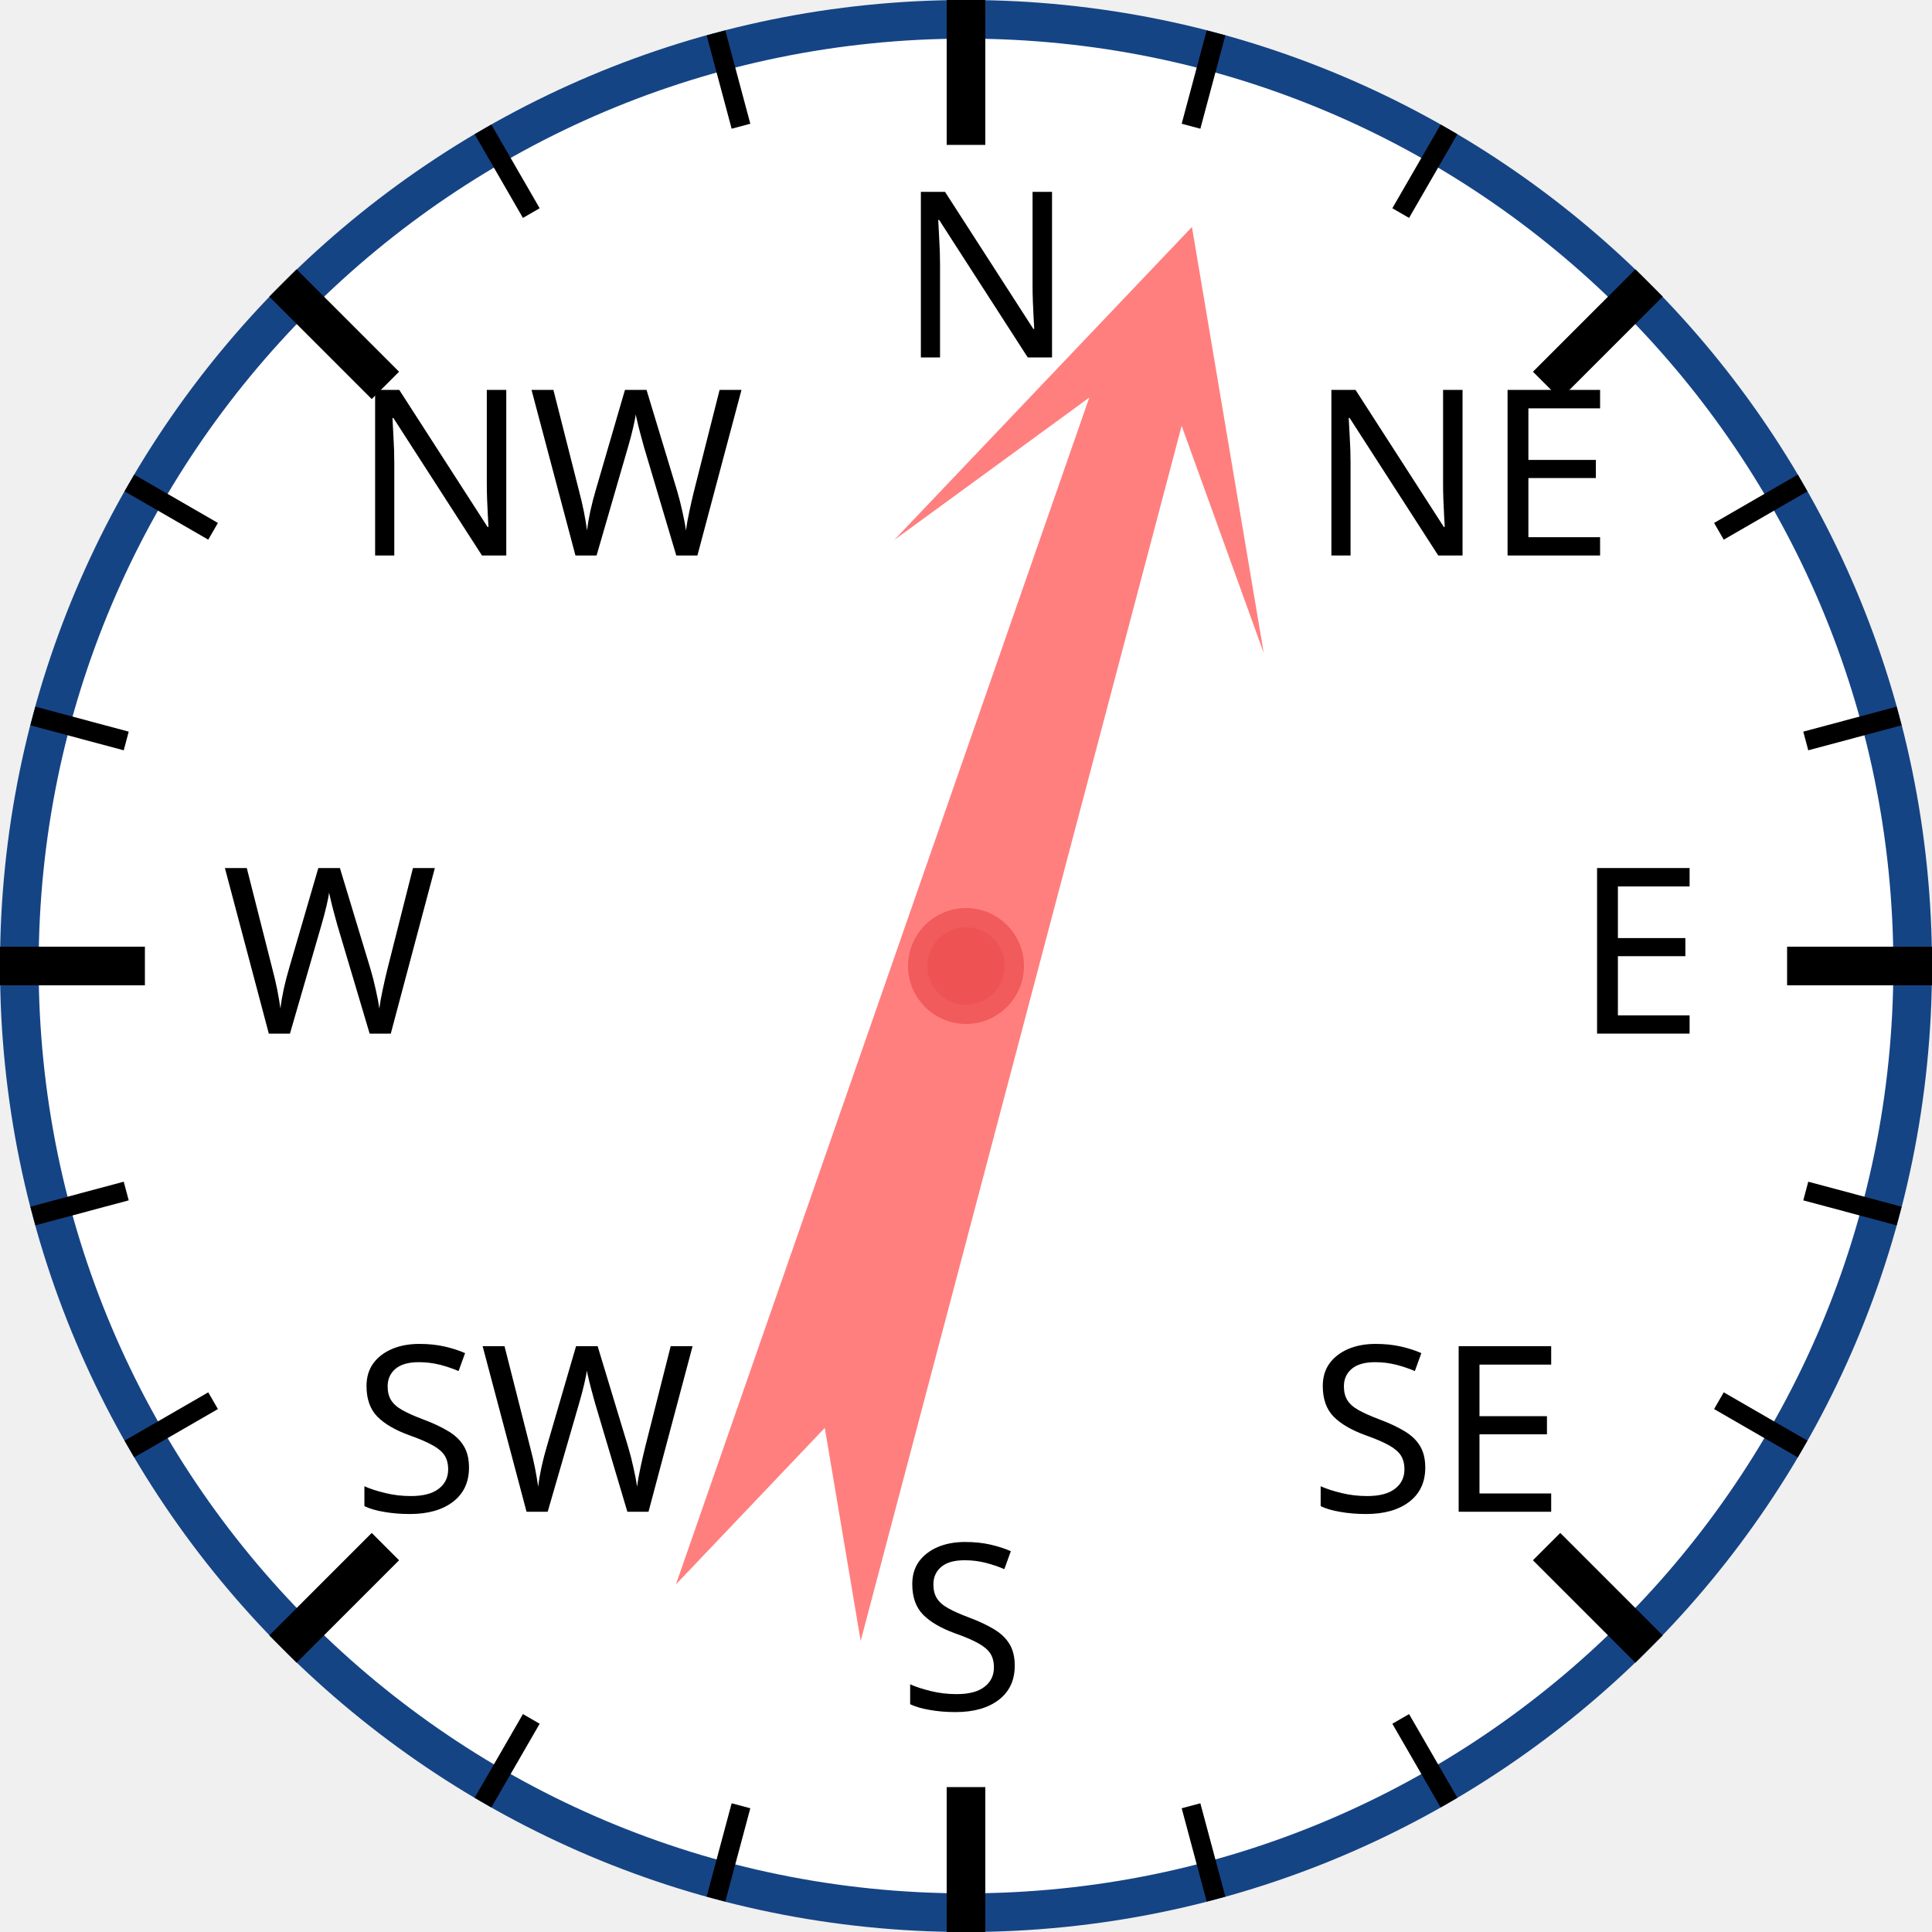
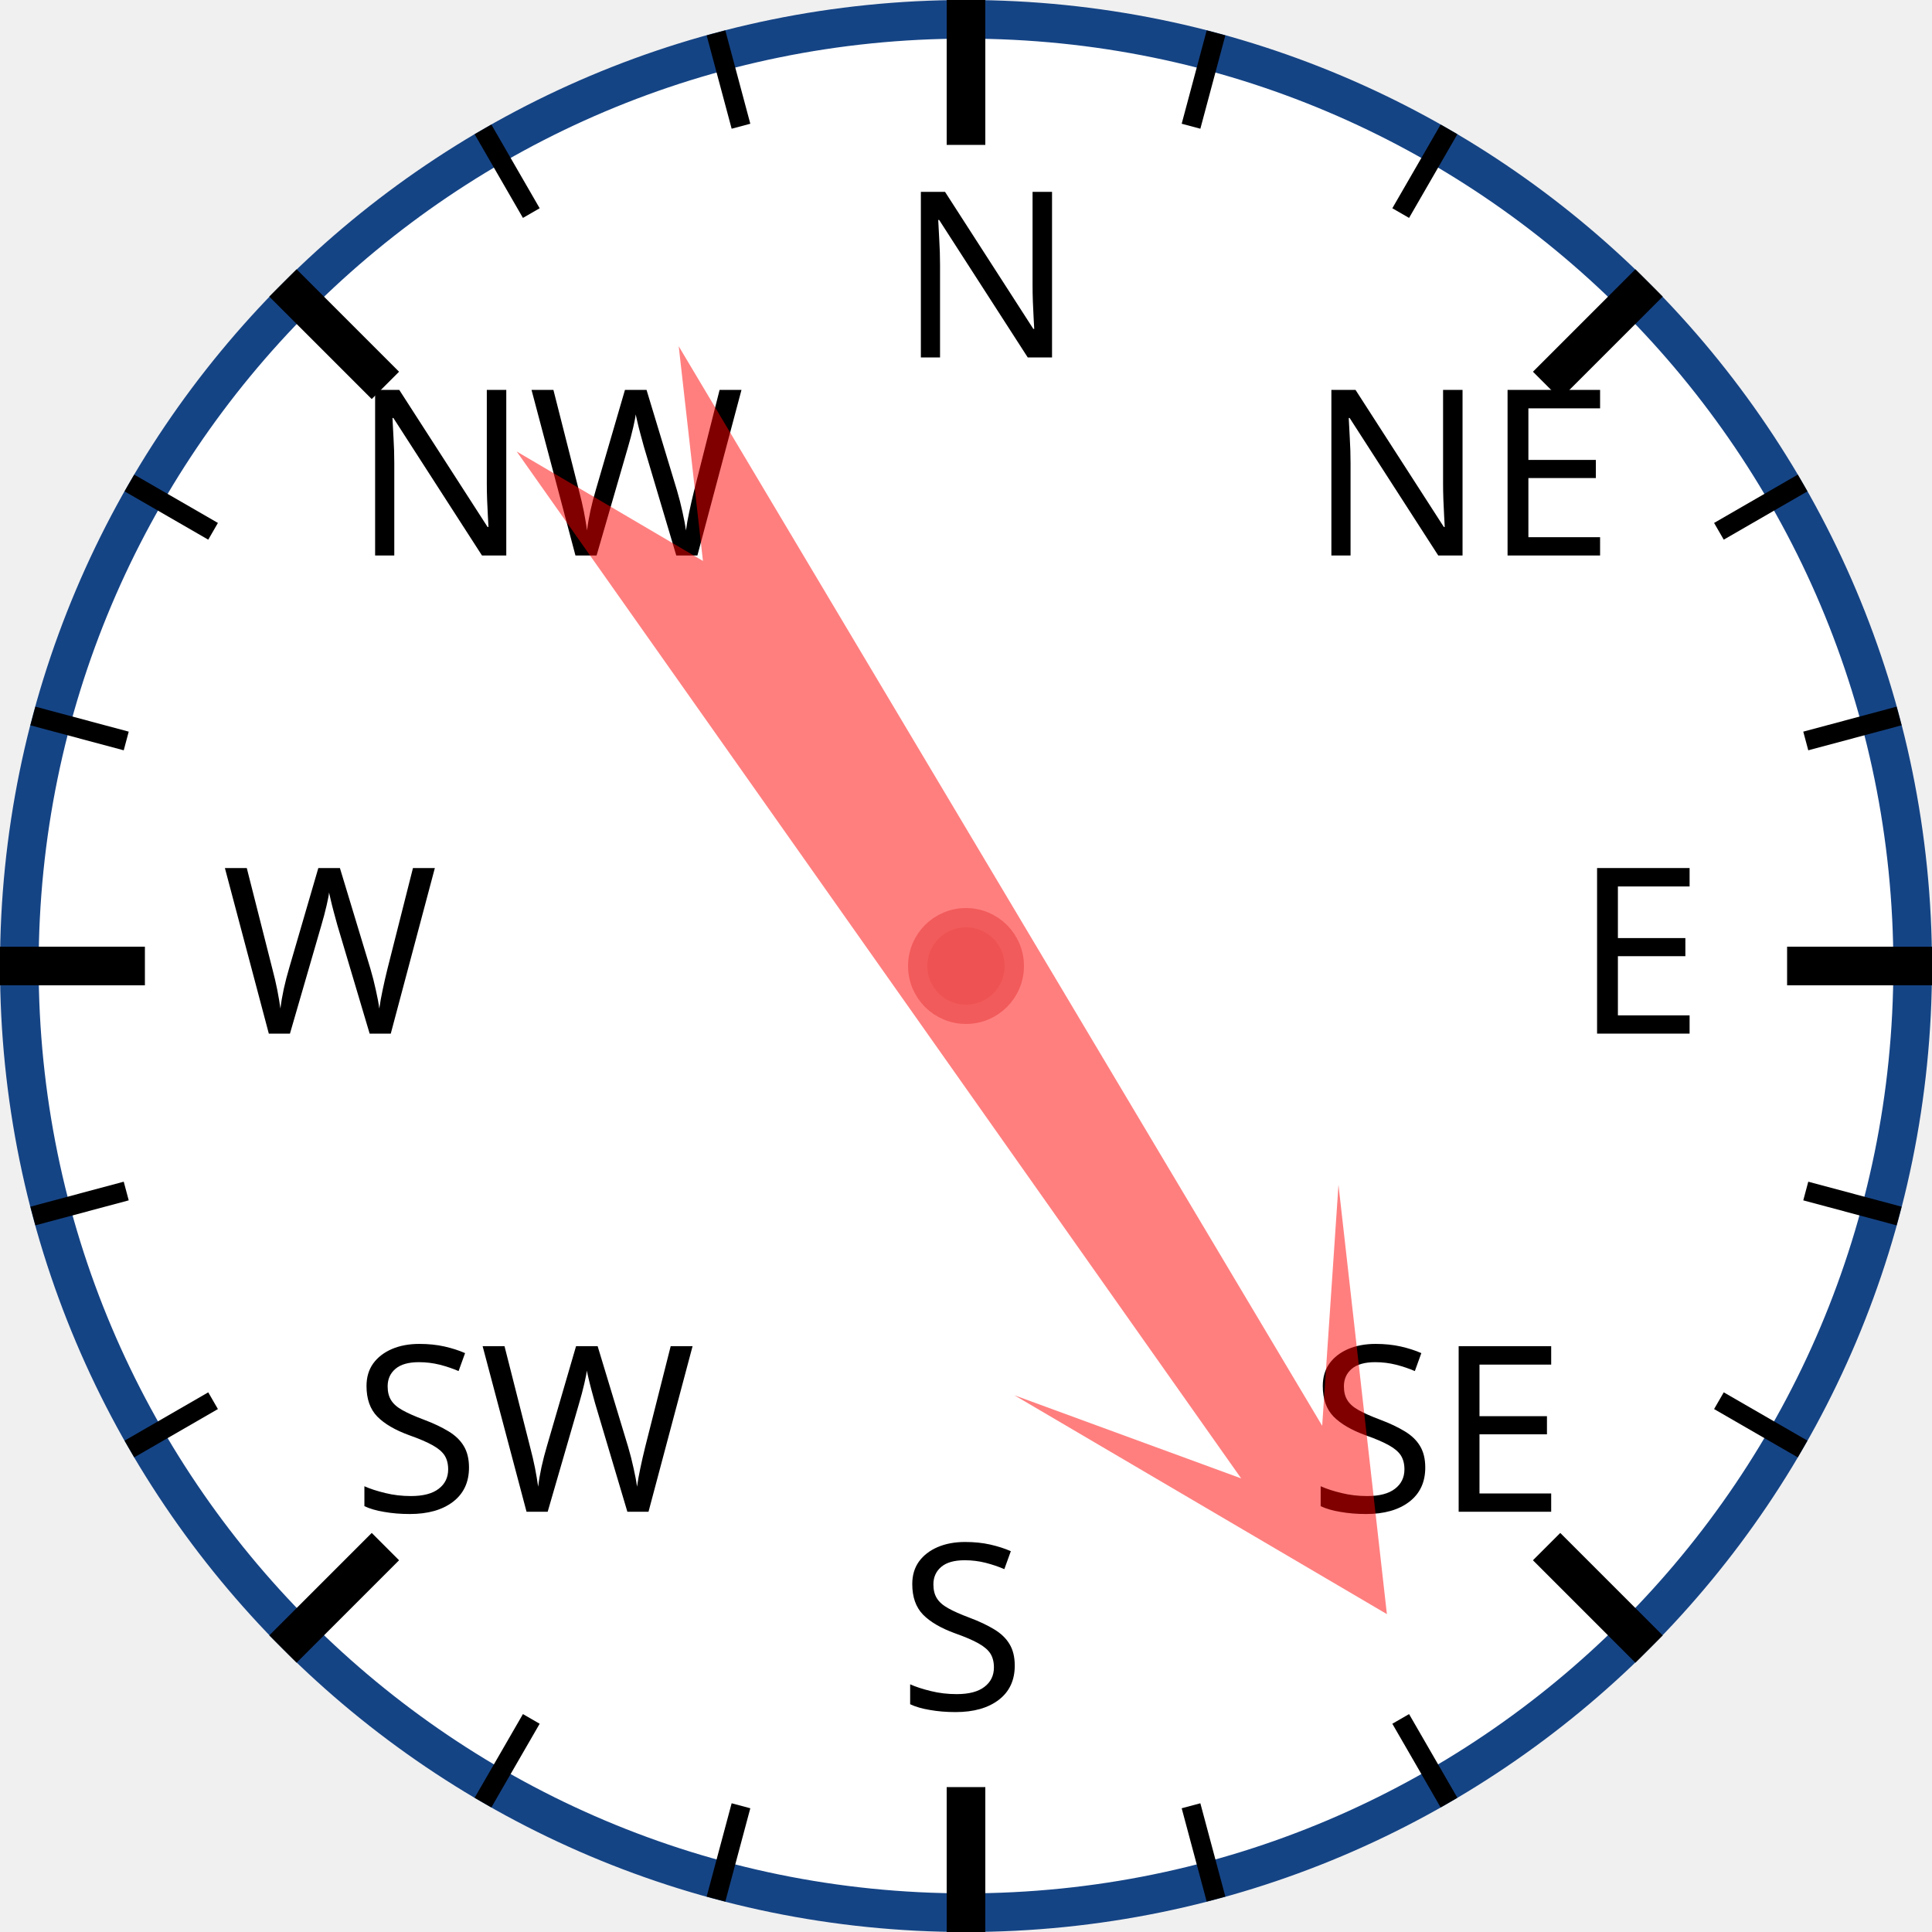
<svg xmlns="http://www.w3.org/2000/svg" width="120px" height="120px" viewBox="0 0 200 200">
  <circle cx="100" cy="100" r="98" style="fill: white; stroke: #154485; stroke-width: 4;" />
  <text x="93.0" y="37.0" style="font-family: sans-serif; font-size: 18pt;">N</text>
  <line x1="100.0" y1="0.0" x2="100.0" y2="15.0" style="stroke: black; stroke-width: 4;" />
  <line x1="74.118" y1="3.407" x2="76.706" y2="13.067" style="stroke: black; stroke-width: 2;" />
  <line x1="50" y1="13.397" x2="55" y2="22.058" style="stroke: black; stroke-width: 2;" />
  <text x="36.503" y="57.503" style="font-family: sans-serif; font-size: 18pt;">NW</text>
  <line x1="29.289" y1="29.289" x2="39.896" y2="39.896" style="stroke: black; stroke-width: 4;" />
  <line x1="13.397" y1="50" x2="22.058" y2="55" style="stroke: black; stroke-width: 2;" />
  <line x1="3.407" y1="74.118" x2="13.067" y2="76.706" style="stroke: black; stroke-width: 2;" />
  <text x="23.0" y="107.0" style="font-family: sans-serif; font-size: 18pt;">W</text>
  <line x1="0.0" y1="100.0" x2="15.0" y2="100.0" style="stroke: black; stroke-width: 4;" />
  <line x1="3.407" y1="125.882" x2="13.067" y2="123.294" style="stroke: black; stroke-width: 2;" />
  <line x1="13.397" y1="150" x2="22.058" y2="145" style="stroke: black; stroke-width: 2;" />
  <text x="36.503" y="156.497" style="font-family: sans-serif; font-size: 18pt;">SW</text>
  <line x1="29.289" y1="170.711" x2="39.896" y2="160.104" style="stroke: black; stroke-width: 4;" />
  <line x1="50" y1="186.603" x2="55" y2="177.942" style="stroke: black; stroke-width: 2;" />
  <line x1="74.118" y1="196.593" x2="76.706" y2="186.933" style="stroke: black; stroke-width: 2;" />
  <text x="93" y="177.0" style="font-family: sans-serif; font-size: 18pt;">S</text>
  <line x1="100" y1="200.0" x2="100" y2="185.0" style="stroke: black; stroke-width: 4;" />
  <line x1="125.882" y1="196.593" x2="123.294" y2="186.933" style="stroke: black; stroke-width: 2;" />
  <line x1="150.0" y1="186.603" x2="145.0" y2="177.942" style="stroke: black; stroke-width: 2;" />
  <text x="135.497" y="156.497" style="font-family: sans-serif; font-size: 18pt;">SE</text>
  <line x1="170.711" y1="170.711" x2="160.104" y2="160.104" style="stroke: black; stroke-width: 4;" />
  <line x1="186.603" y1="150" x2="177.942" y2="145" style="stroke: black; stroke-width: 2;" />
  <line x1="196.593" y1="125.882" x2="186.933" y2="123.294" style="stroke: black; stroke-width: 2;" />
  <text x="163.0" y="107" style="font-family: sans-serif; font-size: 18pt;">E</text>
  <line x1="200.0" y1="100" x2="185.0" y2="100" style="stroke: black; stroke-width: 4;" />
  <line x1="196.593" y1="74.118" x2="186.933" y2="76.706" style="stroke: black; stroke-width: 2;" />
  <line x1="186.603" y1="50" x2="177.942" y2="55" style="stroke: black; stroke-width: 2;" />
  <text x="135.497" y="57.503" style="font-family: sans-serif; font-size: 18pt;">NE</text>
  <line x1="170.711" y1="29.289" x2="160.104" y2="39.896" style="stroke: black; stroke-width: 4;" />
  <line x1="150" y1="13.397" x2="145" y2="22.058" style="stroke: black; stroke-width: 2;" />
  <line x1="125.882" y1="3.407" x2="123.294" y2="13.067" style="stroke: black; stroke-width: 2;" />
-   <polygon points="100 20 120 60 105 40 110 170 100 150 90 170 95 40 80 60" style="fill: red; fill-opacity: 0.5;" transform="rotate(17,100,100)" />
+   <polygon points="100 20 120 60 105 40 110 170 100 150 90 170 95 40 80 60" style="fill: red; fill-opacity: 0.5;" transform="rotate(147,100,100)" />
  <circle cx="100" cy="100" r="5" style="fill: #EE5252; stroke: #F25B5B; stroke-width: 2;" />
</svg>
